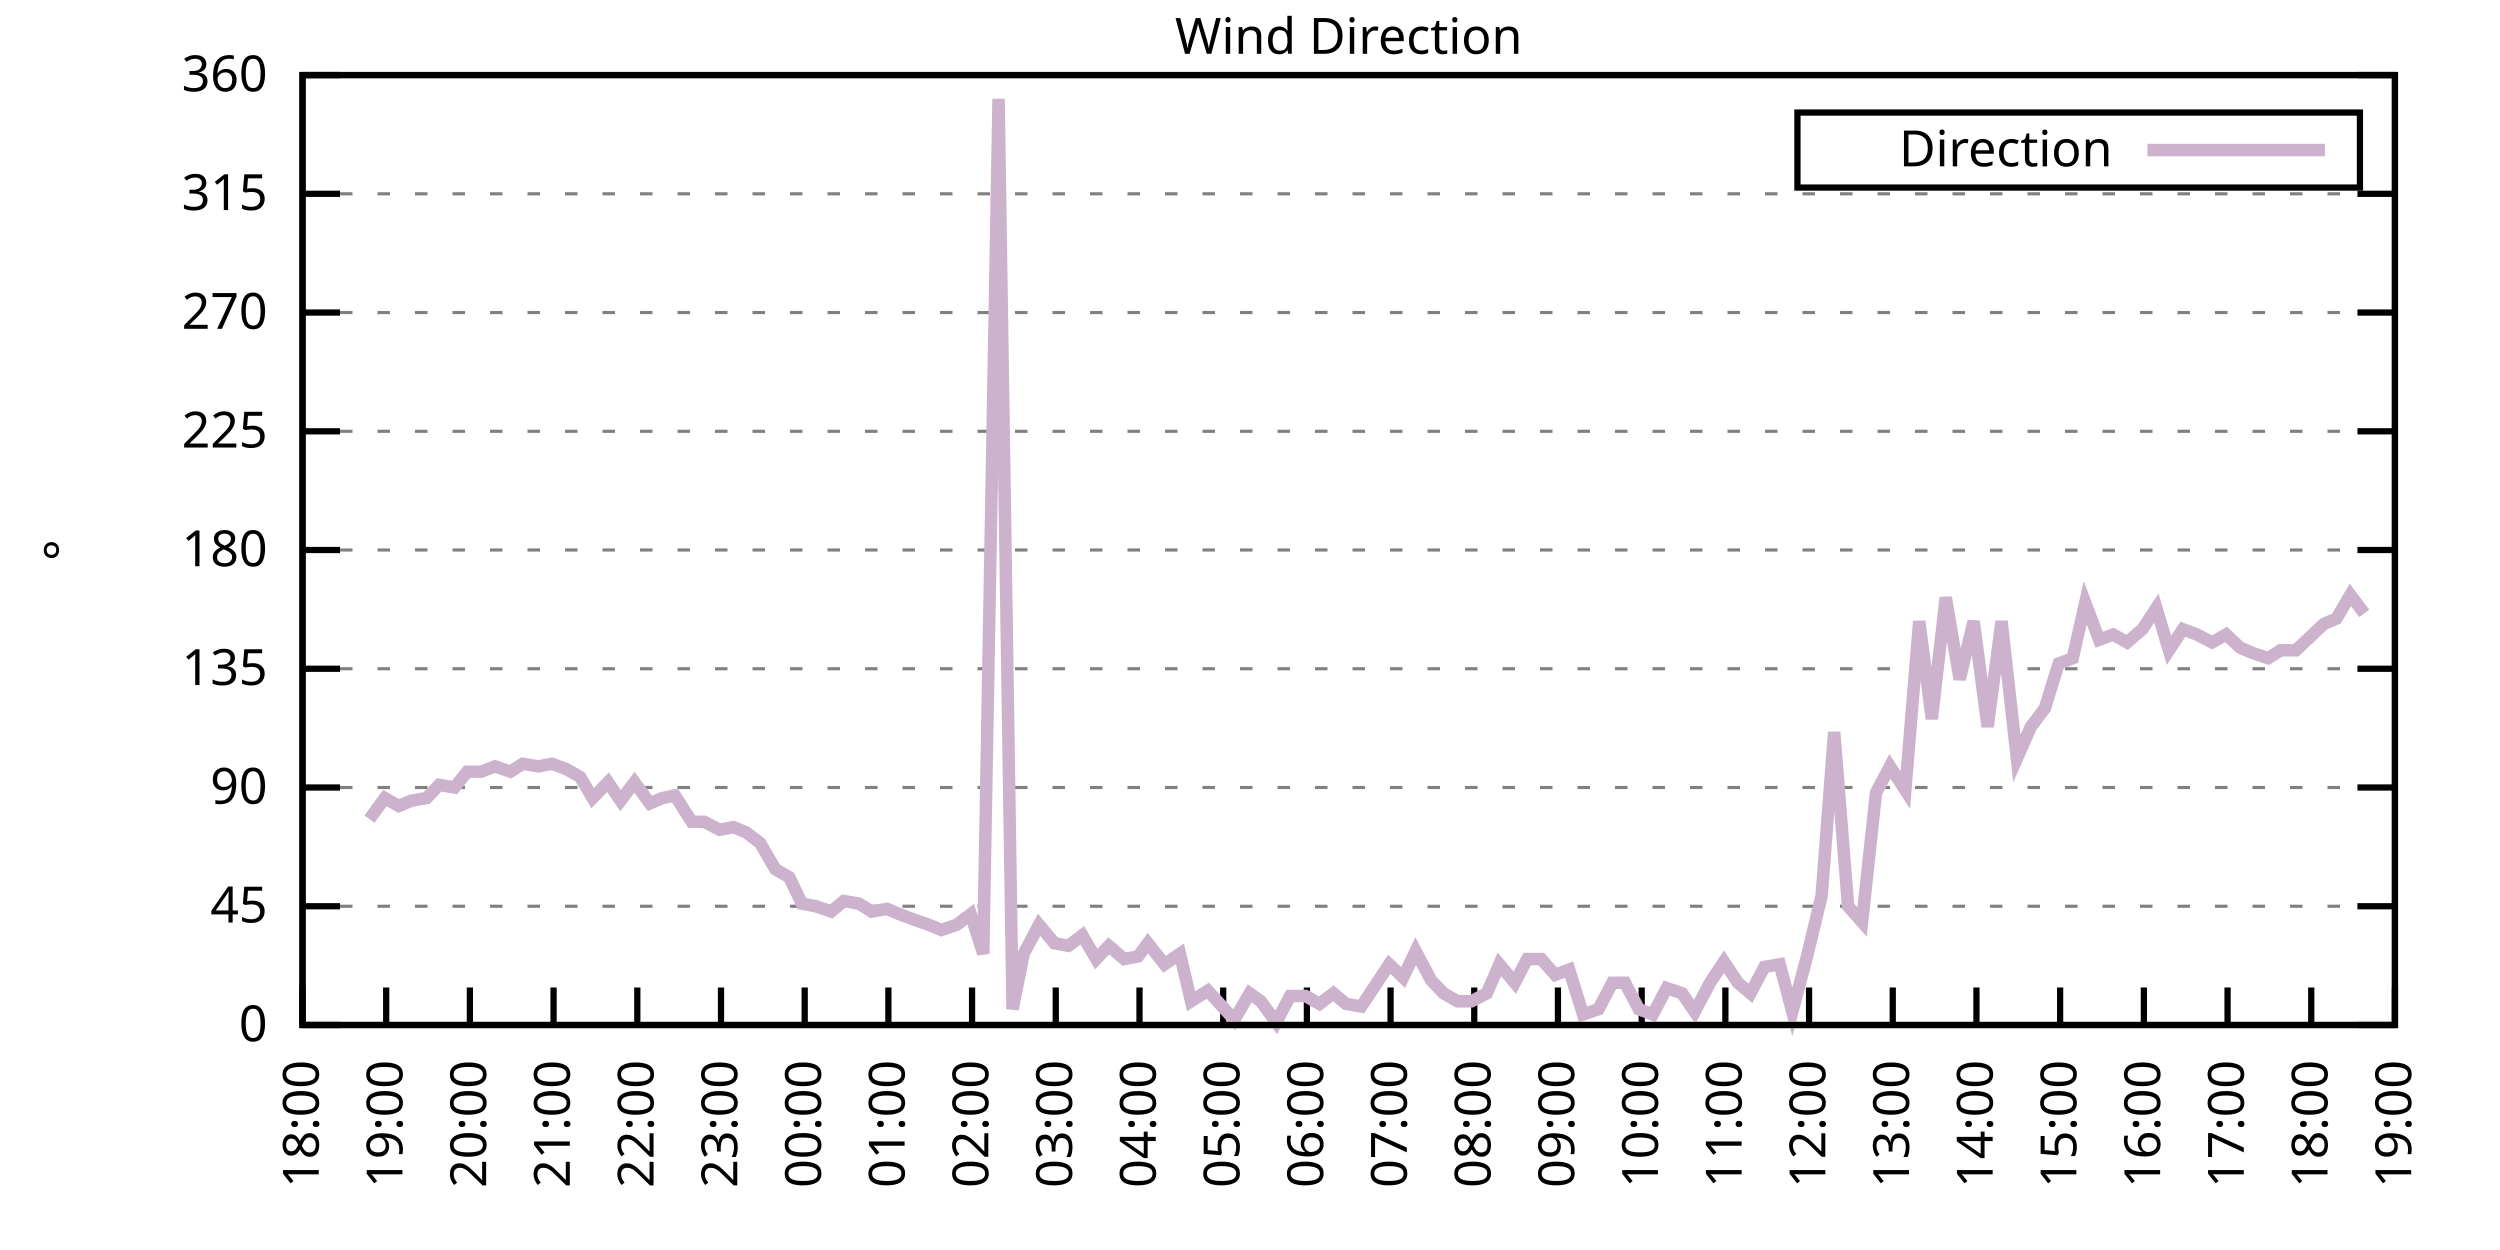
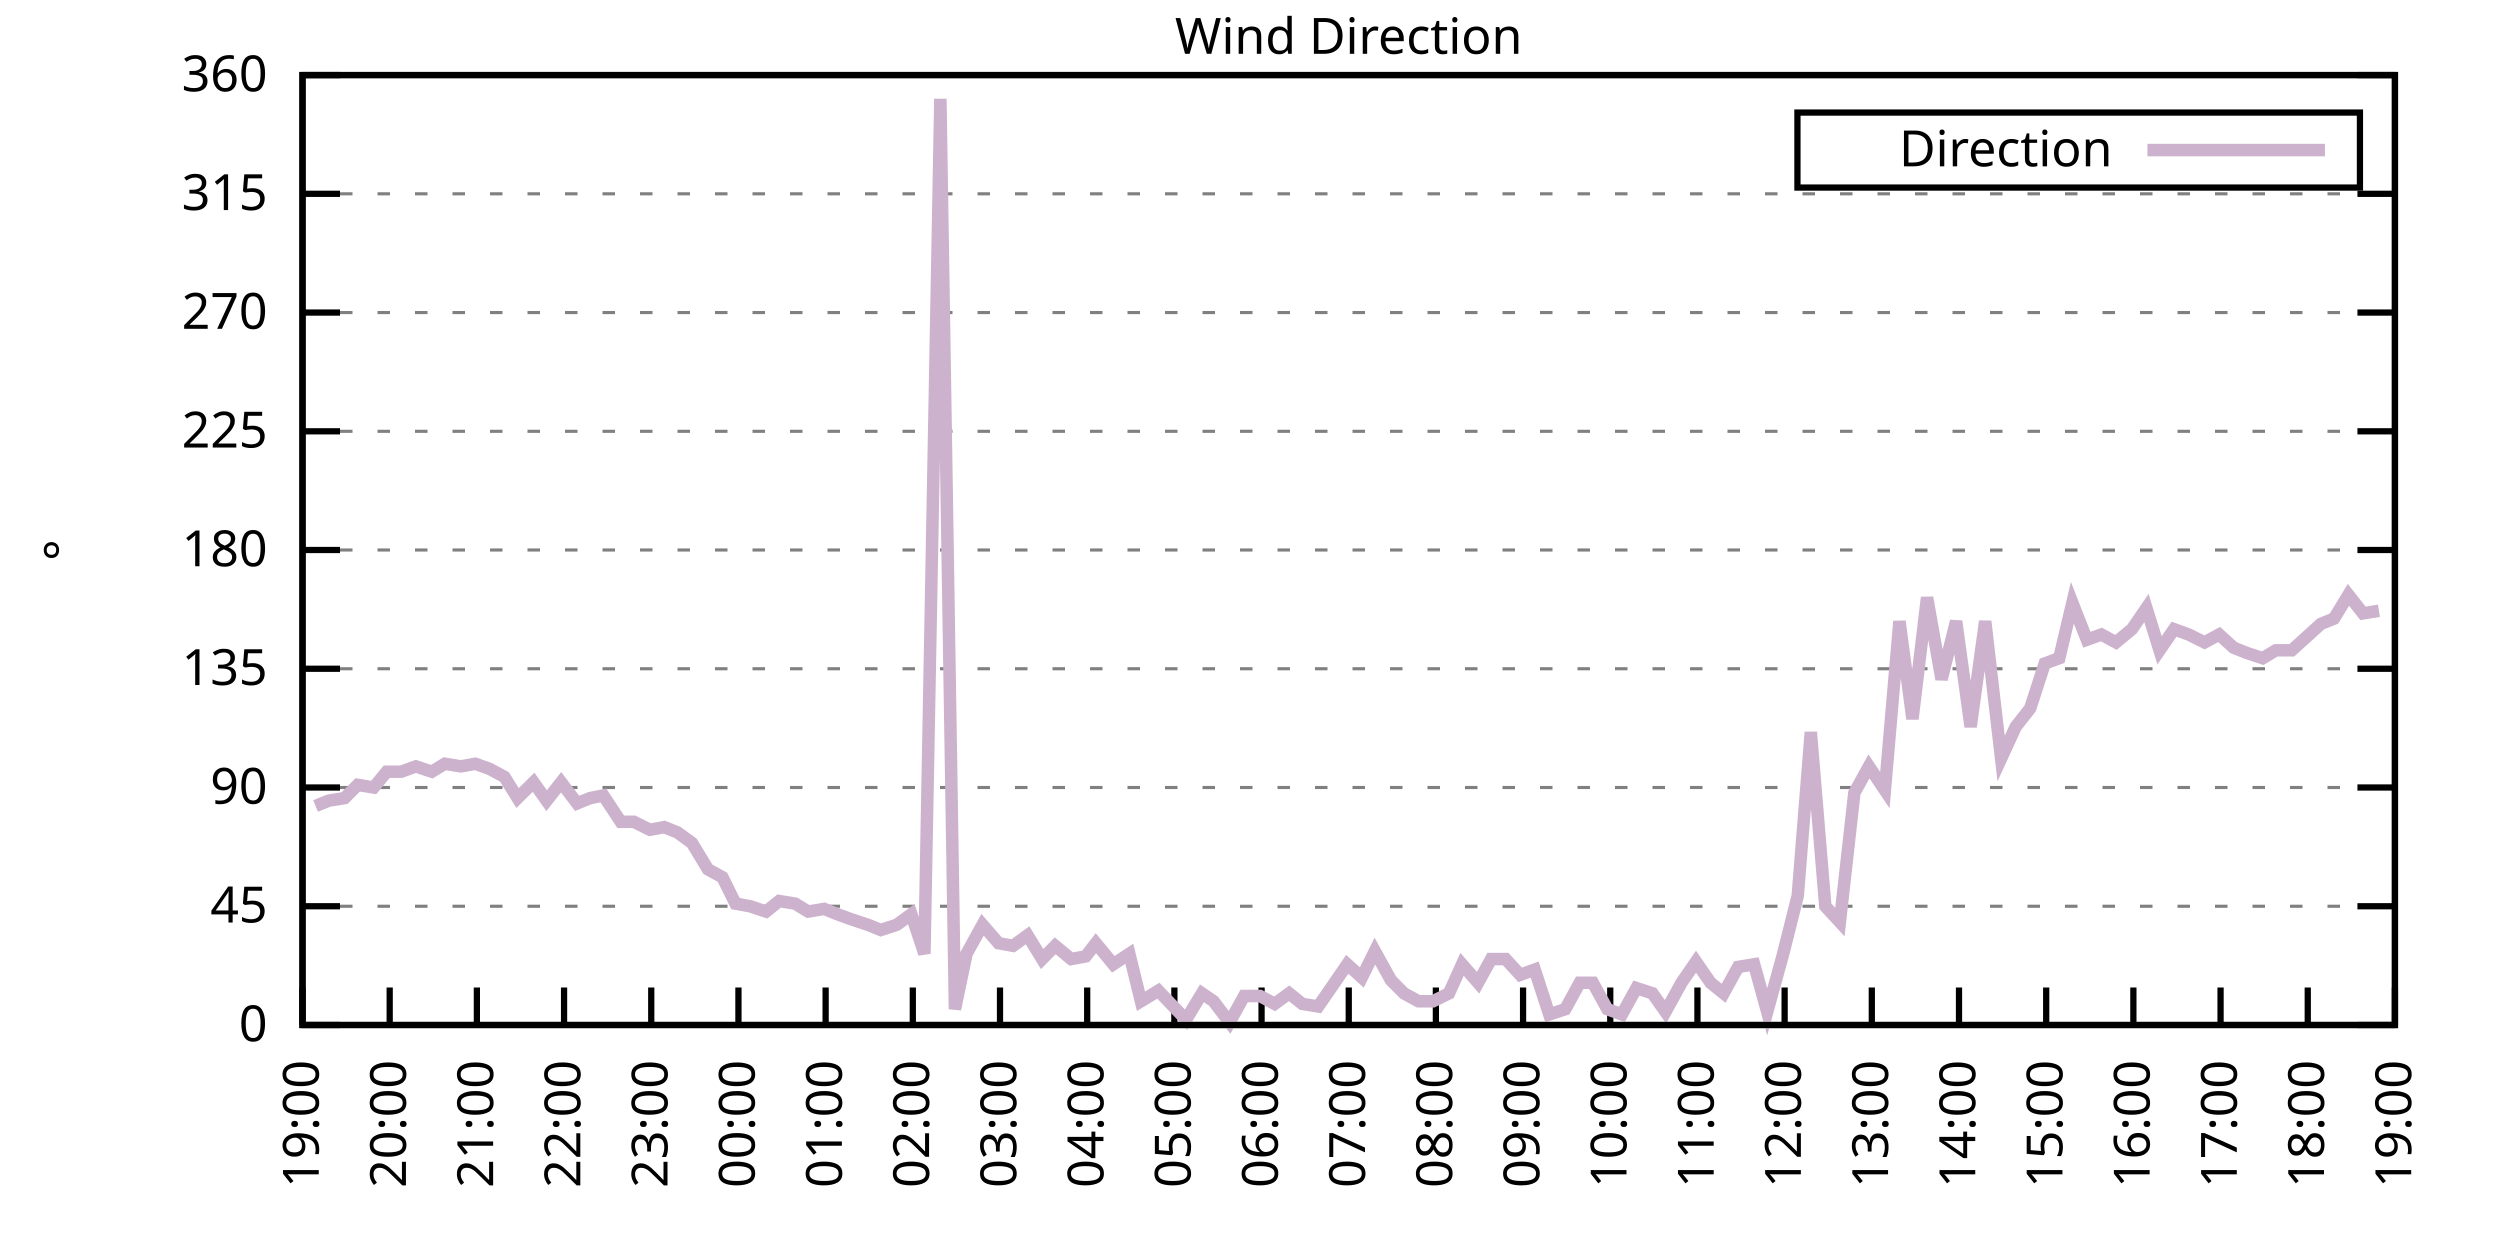
<svg xmlns="http://www.w3.org/2000/svg" xmlns:xlink="http://www.w3.org/1999/xlink" width="400" height="200" viewBox="0 0 400 200">
  <g id="gnuplot_canvas">
    <rect x="0" y="0" width="400" height="200" fill="none" />
    <defs>
      <circle id="gpDot" r="0.5" stroke-width="0.5" stroke="currentColor" />
      <path id="gpPt0" stroke-width="0.333" stroke="currentColor" d="M-1,0 h2 M0,-1 v2" />
      <path id="gpPt1" stroke-width="0.333" stroke="currentColor" d="M-1,-1 L1,1 M1,-1 L-1,1" />
      <path id="gpPt2" stroke-width="0.333" stroke="currentColor" d="M-1,0 L1,0 M0,-1 L0,1 M-1,-1 L1,1 M-1,1 L1,-1" />
      <rect id="gpPt3" stroke-width="0.333" stroke="currentColor" x="-1" y="-1" width="2" height="2" />
      <rect id="gpPt4" stroke-width="0.333" stroke="currentColor" fill="currentColor" x="-1" y="-1" width="2" height="2" />
      <circle id="gpPt5" stroke-width="0.333" stroke="currentColor" cx="0" cy="0" r="1" />
      <use xlink:href="#gpPt5" id="gpPt6" fill="currentColor" stroke="none" />
      <path id="gpPt7" stroke-width="0.333" stroke="currentColor" d="M0,-1.33 L-1.33,0.67 L1.33,0.67 z" />
      <use xlink:href="#gpPt7" id="gpPt8" fill="currentColor" stroke="none" />
      <use xlink:href="#gpPt7" id="gpPt9" stroke="currentColor" transform="rotate(180)" />
      <use xlink:href="#gpPt9" id="gpPt10" fill="currentColor" stroke="none" />
      <use xlink:href="#gpPt3" id="gpPt11" stroke="currentColor" transform="rotate(45)" />
      <use xlink:href="#gpPt11" id="gpPt12" fill="currentColor" stroke="none" />
      <path id="gpPt13" stroke-width="0.333" stroke="currentColor" d="M0,1.330 L1.265,0.411 L0.782,-1.067 L-0.782,-1.076 L-1.265,0.411 z" />
      <use xlink:href="#gpPt13" id="gpPt14" fill="currentColor" stroke="none" />
      <filter id="textbox" filterUnits="objectBoundingBox" x="0" y="0" height="1" width="1">
        <feFlood flood-color="white" flood-opacity="1" result="bgnd" />
        <feComposite in="SourceGraphic" in2="bgnd" operator="atop" />
      </filter>
      <filter id="greybox" filterUnits="objectBoundingBox" x="0" y="0" height="1" width="1">
        <feFlood flood-color="lightgrey" flood-opacity="1" result="grey" />
        <feComposite in="SourceGraphic" in2="grey" operator="atop" />
      </filter>
    </defs>
    <g fill="none" color="white" stroke="currentColor" stroke-width="1.00" stroke-linecap="butt" stroke-linejoin="miter">
</g>
    <g fill="none" color="black" stroke="currentColor" stroke-width="1.00" stroke-linecap="butt" stroke-linejoin="miter">
      <g stroke="none" shape-rendering="crispEdges">
        <polygon fill="rgb(255, 255, 255)" points="48.40,164.00 383.18,164.00 383.18,12.02 48.40,12.02 " />
      </g>
    </g>
    <g fill="none" color="black" stroke="currentColor" stroke-width="1.00" stroke-linecap="butt" stroke-linejoin="miter">
</g>
    <g fill="none" color="black" stroke="black" stroke-width="0.50" stroke-linecap="butt" stroke-linejoin="miter">
</g>
    <g fill="none" color="gray" stroke="currentColor" stroke-width="0.50" stroke-linecap="butt" stroke-linejoin="miter">
      <path stroke="gray" stroke-dasharray="2,4" class="gridline" d="M48.40,164.00 L383.19,164.00  " />
    </g>
    <g fill="none" color="gray" stroke="gray" stroke-width="1.00" stroke-linecap="butt" stroke-linejoin="miter">
</g>
    <g fill="none" color="black" stroke="currentColor" stroke-width="1.00" stroke-linecap="butt" stroke-linejoin="miter">
      <path stroke="black" d="M48.40,164.00 L54.40,164.00 M383.19,164.00 L377.19,164.00  " />
      <g transform="translate(42.80,166.60)" stroke="none" fill="black" font-family="Sans" font-size="8.00" text-anchor="end">
        <text>
          <tspan font-family="Sans"> 0</tspan>
        </text>
      </g>
    </g>
    <g fill="none" color="black" stroke="currentColor" stroke-width="1.00" stroke-linecap="butt" stroke-linejoin="miter">
</g>
    <g fill="none" color="black" stroke="black" stroke-width="0.50" stroke-linecap="butt" stroke-linejoin="miter">
</g>
    <g fill="none" color="gray" stroke="currentColor" stroke-width="0.50" stroke-linecap="butt" stroke-linejoin="miter">
      <path stroke="gray" stroke-dasharray="2,4" class="gridline" d="M48.40,145.00 L383.19,145.00  " />
    </g>
    <g fill="none" color="gray" stroke="gray" stroke-width="1.00" stroke-linecap="butt" stroke-linejoin="miter">
</g>
    <g fill="none" color="black" stroke="currentColor" stroke-width="1.00" stroke-linecap="butt" stroke-linejoin="miter">
      <path stroke="black" d="M48.40,145.00 L54.40,145.00 M383.19,145.00 L377.19,145.00  " />
      <g transform="translate(42.80,147.60)" stroke="none" fill="black" font-family="Sans" font-size="8.00" text-anchor="end">
        <text>
          <tspan font-family="Sans"> 45</tspan>
        </text>
      </g>
    </g>
    <g fill="none" color="black" stroke="currentColor" stroke-width="1.00" stroke-linecap="butt" stroke-linejoin="miter">
</g>
    <g fill="none" color="black" stroke="black" stroke-width="0.50" stroke-linecap="butt" stroke-linejoin="miter">
</g>
    <g fill="none" color="gray" stroke="currentColor" stroke-width="0.50" stroke-linecap="butt" stroke-linejoin="miter">
      <path stroke="gray" stroke-dasharray="2,4" class="gridline" d="M48.40,126.00 L383.19,126.00  " />
    </g>
    <g fill="none" color="gray" stroke="gray" stroke-width="1.00" stroke-linecap="butt" stroke-linejoin="miter">
</g>
    <g fill="none" color="black" stroke="currentColor" stroke-width="1.00" stroke-linecap="butt" stroke-linejoin="miter">
      <path stroke="black" d="M48.40,126.00 L54.40,126.00 M383.19,126.00 L377.19,126.00  " />
      <g transform="translate(42.80,128.60)" stroke="none" fill="black" font-family="Sans" font-size="8.00" text-anchor="end">
        <text>
          <tspan font-family="Sans"> 90</tspan>
        </text>
      </g>
    </g>
    <g fill="none" color="black" stroke="currentColor" stroke-width="1.00" stroke-linecap="butt" stroke-linejoin="miter">
</g>
    <g fill="none" color="black" stroke="black" stroke-width="0.50" stroke-linecap="butt" stroke-linejoin="miter">
</g>
    <g fill="none" color="gray" stroke="currentColor" stroke-width="0.50" stroke-linecap="butt" stroke-linejoin="miter">
      <path stroke="gray" stroke-dasharray="2,4" class="gridline" d="M48.40,107.00 L383.19,107.00  " />
    </g>
    <g fill="none" color="gray" stroke="gray" stroke-width="1.00" stroke-linecap="butt" stroke-linejoin="miter">
</g>
    <g fill="none" color="black" stroke="currentColor" stroke-width="1.00" stroke-linecap="butt" stroke-linejoin="miter">
      <path stroke="black" d="M48.40,107.00 L54.40,107.00 M383.19,107.00 L377.19,107.00  " />
      <g transform="translate(42.80,109.60)" stroke="none" fill="black" font-family="Sans" font-size="8.00" text-anchor="end">
        <text>
          <tspan font-family="Sans"> 135</tspan>
        </text>
      </g>
    </g>
    <g fill="none" color="black" stroke="currentColor" stroke-width="1.00" stroke-linecap="butt" stroke-linejoin="miter">
</g>
    <g fill="none" color="black" stroke="black" stroke-width="0.50" stroke-linecap="butt" stroke-linejoin="miter">
</g>
    <g fill="none" color="gray" stroke="currentColor" stroke-width="0.50" stroke-linecap="butt" stroke-linejoin="miter">
      <path stroke="gray" stroke-dasharray="2,4" class="gridline" d="M48.40,88.00 L383.19,88.00  " />
    </g>
    <g fill="none" color="gray" stroke="gray" stroke-width="1.00" stroke-linecap="butt" stroke-linejoin="miter">
</g>
    <g fill="none" color="black" stroke="currentColor" stroke-width="1.00" stroke-linecap="butt" stroke-linejoin="miter">
      <path stroke="black" d="M48.40,88.00 L54.40,88.00 M383.19,88.00 L377.19,88.00  " />
      <g transform="translate(42.80,90.60)" stroke="none" fill="black" font-family="Sans" font-size="8.00" text-anchor="end">
        <text>
          <tspan font-family="Sans"> 180</tspan>
        </text>
      </g>
    </g>
    <g fill="none" color="black" stroke="currentColor" stroke-width="1.00" stroke-linecap="butt" stroke-linejoin="miter">
</g>
    <g fill="none" color="black" stroke="black" stroke-width="0.50" stroke-linecap="butt" stroke-linejoin="miter">
</g>
    <g fill="none" color="gray" stroke="currentColor" stroke-width="0.50" stroke-linecap="butt" stroke-linejoin="miter">
      <path stroke="gray" stroke-dasharray="2,4" class="gridline" d="M48.40,69.01 L383.19,69.01  " />
    </g>
    <g fill="none" color="gray" stroke="gray" stroke-width="1.00" stroke-linecap="butt" stroke-linejoin="miter">
</g>
    <g fill="none" color="black" stroke="currentColor" stroke-width="1.00" stroke-linecap="butt" stroke-linejoin="miter">
      <path stroke="black" d="M48.40,69.01 L54.40,69.01 M383.19,69.01 L377.19,69.01  " />
      <g transform="translate(42.80,71.61)" stroke="none" fill="black" font-family="Sans" font-size="8.00" text-anchor="end">
        <text>
          <tspan font-family="Sans"> 225</tspan>
        </text>
      </g>
    </g>
    <g fill="none" color="black" stroke="currentColor" stroke-width="1.00" stroke-linecap="butt" stroke-linejoin="miter">
</g>
    <g fill="none" color="black" stroke="black" stroke-width="0.50" stroke-linecap="butt" stroke-linejoin="miter">
</g>
    <g fill="none" color="gray" stroke="currentColor" stroke-width="0.50" stroke-linecap="butt" stroke-linejoin="miter">
      <path stroke="gray" stroke-dasharray="2,4" class="gridline" d="M48.40,50.01 L383.19,50.01  " />
    </g>
    <g fill="none" color="gray" stroke="gray" stroke-width="1.00" stroke-linecap="butt" stroke-linejoin="miter">
</g>
    <g fill="none" color="black" stroke="currentColor" stroke-width="1.00" stroke-linecap="butt" stroke-linejoin="miter">
      <path stroke="black" d="M48.40,50.01 L54.40,50.01 M383.19,50.01 L377.19,50.01  " />
      <g transform="translate(42.80,52.61)" stroke="none" fill="black" font-family="Sans" font-size="8.00" text-anchor="end">
        <text>
          <tspan font-family="Sans"> 270</tspan>
        </text>
      </g>
    </g>
    <g fill="none" color="black" stroke="currentColor" stroke-width="1.00" stroke-linecap="butt" stroke-linejoin="miter">
</g>
    <g fill="none" color="black" stroke="black" stroke-width="0.50" stroke-linecap="butt" stroke-linejoin="miter">
</g>
    <g fill="none" color="gray" stroke="currentColor" stroke-width="0.50" stroke-linecap="butt" stroke-linejoin="miter">
      <path stroke="gray" stroke-dasharray="2,4" class="gridline" d="M48.40,31.01 L383.19,31.01  " />
    </g>
    <g fill="none" color="gray" stroke="gray" stroke-width="1.00" stroke-linecap="butt" stroke-linejoin="miter">
</g>
    <g fill="none" color="black" stroke="currentColor" stroke-width="1.00" stroke-linecap="butt" stroke-linejoin="miter">
      <path stroke="black" d="M48.40,31.01 L54.40,31.01 M383.19,31.01 L377.19,31.01  " />
      <g transform="translate(42.80,33.61)" stroke="none" fill="black" font-family="Sans" font-size="8.00" text-anchor="end">
        <text>
          <tspan font-family="Sans"> 315</tspan>
        </text>
      </g>
    </g>
    <g fill="none" color="black" stroke="currentColor" stroke-width="1.00" stroke-linecap="butt" stroke-linejoin="miter">
</g>
    <g fill="none" color="black" stroke="black" stroke-width="0.50" stroke-linecap="butt" stroke-linejoin="miter">
</g>
    <g fill="none" color="gray" stroke="currentColor" stroke-width="0.50" stroke-linecap="butt" stroke-linejoin="miter">
      <path stroke="gray" stroke-dasharray="2,4" class="gridline" d="M48.40,12.01 L383.19,12.01  " />
    </g>
    <g fill="none" color="gray" stroke="gray" stroke-width="1.00" stroke-linecap="butt" stroke-linejoin="miter">
</g>
    <g fill="none" color="black" stroke="currentColor" stroke-width="1.00" stroke-linecap="butt" stroke-linejoin="miter">
      <path stroke="black" d="M48.40,12.01 L54.40,12.01 M383.19,12.01 L377.19,12.01  " />
      <g transform="translate(42.80,14.61)" stroke="none" fill="black" font-family="Sans" font-size="8.00" text-anchor="end">
        <text>
          <tspan font-family="Sans"> 360</tspan>
        </text>
      </g>
    </g>
    <g fill="none" color="black" stroke="currentColor" stroke-width="1.00" stroke-linecap="butt" stroke-linejoin="miter">
      <path stroke="black" d="M48.40,164.00 L48.40,158.00  " />
      <g transform="translate(51.00,169.60) rotate(270.00)" stroke="none" fill="black" font-family="Sans" font-size="8.00" text-anchor="end">
        <text>
-           <tspan font-family="Sans">18:00</tspan>
-         </text>
-       </g>
-     </g>
-     <g fill="none" color="black" stroke="currentColor" stroke-width="1.00" stroke-linecap="butt" stroke-linejoin="miter">
-       <path stroke="black" d="M61.79,164.00 L61.79,158.00  " />
-       <g transform="translate(64.39,169.60) rotate(270.00)" stroke="none" fill="black" font-family="Sans" font-size="8.00" text-anchor="end">
-         <text>
          <tspan font-family="Sans">19:00</tspan>
        </text>
      </g>
    </g>
    <g fill="none" color="black" stroke="currentColor" stroke-width="1.00" stroke-linecap="butt" stroke-linejoin="miter">
-       <path stroke="black" d="M75.18,164.00 L75.18,158.00  " />
-       <g transform="translate(77.78,169.60) rotate(270.00)" stroke="none" fill="black" font-family="Sans" font-size="8.00" text-anchor="end">
+       <path stroke="black" d="M62.35,164.00 L62.35,158.00  " />
+       <g transform="translate(64.95,169.60) rotate(270.00)" stroke="none" fill="black" font-family="Sans" font-size="8.00" text-anchor="end">
        <text>
          <tspan font-family="Sans">20:00</tspan>
        </text>
      </g>
    </g>
    <g fill="none" color="black" stroke="currentColor" stroke-width="1.00" stroke-linecap="butt" stroke-linejoin="miter">
-       <path stroke="black" d="M88.57,164.00 L88.57,158.00  " />
-       <g transform="translate(91.17,169.60) rotate(270.00)" stroke="none" fill="black" font-family="Sans" font-size="8.00" text-anchor="end">
+       <path stroke="black" d="M76.30,164.00 L76.30,158.00  " />
+       <g transform="translate(78.90,169.60) rotate(270.00)" stroke="none" fill="black" font-family="Sans" font-size="8.00" text-anchor="end">
        <text>
          <tspan font-family="Sans">21:00</tspan>
        </text>
      </g>
    </g>
    <g fill="none" color="black" stroke="currentColor" stroke-width="1.00" stroke-linecap="butt" stroke-linejoin="miter">
-       <path stroke="black" d="M101.97,164.00 L101.97,158.00  " />
-       <g transform="translate(104.57,169.60) rotate(270.00)" stroke="none" fill="black" font-family="Sans" font-size="8.00" text-anchor="end">
+       <path stroke="black" d="M90.25,164.00 L90.25,158.00  " />
+       <g transform="translate(92.85,169.60) rotate(270.00)" stroke="none" fill="black" font-family="Sans" font-size="8.00" text-anchor="end">
        <text>
          <tspan font-family="Sans">22:00</tspan>
        </text>
      </g>
    </g>
    <g fill="none" color="black" stroke="currentColor" stroke-width="1.00" stroke-linecap="butt" stroke-linejoin="miter">
-       <path stroke="black" d="M115.36,164.00 L115.36,158.00  " />
-       <g transform="translate(117.96,169.60) rotate(270.00)" stroke="none" fill="black" font-family="Sans" font-size="8.00" text-anchor="end">
+       <path stroke="black" d="M104.20,164.00 L104.20,158.00  " />
+       <g transform="translate(106.80,169.60) rotate(270.00)" stroke="none" fill="black" font-family="Sans" font-size="8.00" text-anchor="end">
        <text>
          <tspan font-family="Sans">23:00</tspan>
        </text>
      </g>
    </g>
    <g fill="none" color="black" stroke="currentColor" stroke-width="1.00" stroke-linecap="butt" stroke-linejoin="miter">
-       <path stroke="black" d="M128.75,164.00 L128.75,158.00  " />
-       <g transform="translate(131.35,169.60) rotate(270.00)" stroke="none" fill="black" font-family="Sans" font-size="8.00" text-anchor="end">
+       <path stroke="black" d="M118.15,164.00 L118.15,158.00  " />
+       <g transform="translate(120.75,169.60) rotate(270.00)" stroke="none" fill="black" font-family="Sans" font-size="8.00" text-anchor="end">
        <text>
          <tspan font-family="Sans">00:00</tspan>
        </text>
      </g>
    </g>
    <g fill="none" color="black" stroke="currentColor" stroke-width="1.00" stroke-linecap="butt" stroke-linejoin="miter">
-       <path stroke="black" d="M142.14,164.00 L142.14,158.00  " />
-       <g transform="translate(144.74,169.60) rotate(270.00)" stroke="none" fill="black" font-family="Sans" font-size="8.00" text-anchor="end">
+       <path stroke="black" d="M132.10,164.00 L132.10,158.00  " />
+       <g transform="translate(134.70,169.60) rotate(270.00)" stroke="none" fill="black" font-family="Sans" font-size="8.00" text-anchor="end">
        <text>
          <tspan font-family="Sans">01:00</tspan>
        </text>
      </g>
    </g>
    <g fill="none" color="black" stroke="currentColor" stroke-width="1.00" stroke-linecap="butt" stroke-linejoin="miter">
-       <path stroke="black" d="M155.53,164.00 L155.53,158.00  " />
-       <g transform="translate(158.13,169.60) rotate(270.00)" stroke="none" fill="black" font-family="Sans" font-size="8.00" text-anchor="end">
+       <path stroke="black" d="M146.05,164.00 L146.05,158.00  " />
+       <g transform="translate(148.65,169.60) rotate(270.00)" stroke="none" fill="black" font-family="Sans" font-size="8.00" text-anchor="end">
        <text>
          <tspan font-family="Sans">02:00</tspan>
        </text>
      </g>
    </g>
    <g fill="none" color="black" stroke="currentColor" stroke-width="1.00" stroke-linecap="butt" stroke-linejoin="miter">
-       <path stroke="black" d="M168.92,164.00 L168.92,158.00  " />
-       <g transform="translate(171.52,169.60) rotate(270.00)" stroke="none" fill="black" font-family="Sans" font-size="8.00" text-anchor="end">
+       <path stroke="black" d="M160.00,164.00 L160.00,158.00  " />
+       <g transform="translate(162.60,169.60) rotate(270.00)" stroke="none" fill="black" font-family="Sans" font-size="8.00" text-anchor="end">
        <text>
          <tspan font-family="Sans">03:00</tspan>
        </text>
      </g>
    </g>
    <g fill="none" color="black" stroke="currentColor" stroke-width="1.00" stroke-linecap="butt" stroke-linejoin="miter">
-       <path stroke="black" d="M182.32,164.00 L182.32,158.00  " />
-       <g transform="translate(184.92,169.60) rotate(270.00)" stroke="none" fill="black" font-family="Sans" font-size="8.00" text-anchor="end">
+       <path stroke="black" d="M173.95,164.00 L173.95,158.00  " />
+       <g transform="translate(176.55,169.60) rotate(270.00)" stroke="none" fill="black" font-family="Sans" font-size="8.00" text-anchor="end">
        <text>
          <tspan font-family="Sans">04:00</tspan>
        </text>
      </g>
    </g>
    <g fill="none" color="black" stroke="currentColor" stroke-width="1.00" stroke-linecap="butt" stroke-linejoin="miter">
-       <path stroke="black" d="M195.71,164.00 L195.71,158.00  " />
-       <g transform="translate(198.31,169.60) rotate(270.00)" stroke="none" fill="black" font-family="Sans" font-size="8.00" text-anchor="end">
+       <path stroke="black" d="M187.90,164.00 L187.90,158.00  " />
+       <g transform="translate(190.50,169.60) rotate(270.00)" stroke="none" fill="black" font-family="Sans" font-size="8.00" text-anchor="end">
        <text>
          <tspan font-family="Sans">05:00</tspan>
        </text>
      </g>
    </g>
    <g fill="none" color="black" stroke="currentColor" stroke-width="1.00" stroke-linecap="butt" stroke-linejoin="miter">
-       <path stroke="black" d="M209.10,164.00 L209.10,158.00  " />
-       <g transform="translate(211.70,169.60) rotate(270.00)" stroke="none" fill="black" font-family="Sans" font-size="8.00" text-anchor="end">
+       <path stroke="black" d="M201.85,164.00 L201.85,158.00  " />
+       <g transform="translate(204.45,169.60) rotate(270.00)" stroke="none" fill="black" font-family="Sans" font-size="8.00" text-anchor="end">
        <text>
          <tspan font-family="Sans">06:00</tspan>
        </text>
      </g>
    </g>
    <g fill="none" color="black" stroke="currentColor" stroke-width="1.00" stroke-linecap="butt" stroke-linejoin="miter">
-       <path stroke="black" d="M222.49,164.00 L222.49,158.00  " />
-       <g transform="translate(225.09,169.60) rotate(270.00)" stroke="none" fill="black" font-family="Sans" font-size="8.00" text-anchor="end">
+       <path stroke="black" d="M215.80,164.00 L215.80,158.00  " />
+       <g transform="translate(218.40,169.60) rotate(270.00)" stroke="none" fill="black" font-family="Sans" font-size="8.00" text-anchor="end">
        <text>
          <tspan font-family="Sans">07:00</tspan>
        </text>
      </g>
    </g>
    <g fill="none" color="black" stroke="currentColor" stroke-width="1.00" stroke-linecap="butt" stroke-linejoin="miter">
-       <path stroke="black" d="M235.88,164.00 L235.88,158.00  " />
-       <g transform="translate(238.48,169.60) rotate(270.00)" stroke="none" fill="black" font-family="Sans" font-size="8.00" text-anchor="end">
+       <path stroke="black" d="M229.74,164.00 L229.74,158.00  " />
+       <g transform="translate(232.34,169.60) rotate(270.00)" stroke="none" fill="black" font-family="Sans" font-size="8.00" text-anchor="end">
        <text>
          <tspan font-family="Sans">08:00</tspan>
        </text>
      </g>
    </g>
    <g fill="none" color="black" stroke="currentColor" stroke-width="1.00" stroke-linecap="butt" stroke-linejoin="miter">
-       <path stroke="black" d="M249.27,164.00 L249.27,158.00  " />
-       <g transform="translate(251.87,169.60) rotate(270.00)" stroke="none" fill="black" font-family="Sans" font-size="8.00" text-anchor="end">
+       <path stroke="black" d="M243.69,164.00 L243.69,158.00  " />
+       <g transform="translate(246.29,169.60) rotate(270.00)" stroke="none" fill="black" font-family="Sans" font-size="8.00" text-anchor="end">
        <text>
          <tspan font-family="Sans">09:00</tspan>
        </text>
      </g>
    </g>
    <g fill="none" color="black" stroke="currentColor" stroke-width="1.00" stroke-linecap="butt" stroke-linejoin="miter">
-       <path stroke="black" d="M262.67,164.00 L262.67,158.00  " />
-       <g transform="translate(265.27,169.60) rotate(270.00)" stroke="none" fill="black" font-family="Sans" font-size="8.00" text-anchor="end">
+       <path stroke="black" d="M257.64,164.00 L257.64,158.00  " />
+       <g transform="translate(260.24,169.60) rotate(270.00)" stroke="none" fill="black" font-family="Sans" font-size="8.00" text-anchor="end">
        <text>
          <tspan font-family="Sans">10:00</tspan>
        </text>
      </g>
    </g>
    <g fill="none" color="black" stroke="currentColor" stroke-width="1.00" stroke-linecap="butt" stroke-linejoin="miter">
-       <path stroke="black" d="M276.06,164.00 L276.06,158.00  " />
-       <g transform="translate(278.66,169.60) rotate(270.00)" stroke="none" fill="black" font-family="Sans" font-size="8.00" text-anchor="end">
+       <path stroke="black" d="M271.59,164.00 L271.59,158.00  " />
+       <g transform="translate(274.19,169.60) rotate(270.00)" stroke="none" fill="black" font-family="Sans" font-size="8.00" text-anchor="end">
        <text>
          <tspan font-family="Sans">11:00</tspan>
        </text>
      </g>
    </g>
    <g fill="none" color="black" stroke="currentColor" stroke-width="1.00" stroke-linecap="butt" stroke-linejoin="miter">
-       <path stroke="black" d="M289.45,164.00 L289.45,158.00  " />
-       <g transform="translate(292.05,169.60) rotate(270.00)" stroke="none" fill="black" font-family="Sans" font-size="8.00" text-anchor="end">
+       <path stroke="black" d="M285.54,164.00 L285.54,158.00  " />
+       <g transform="translate(288.14,169.60) rotate(270.00)" stroke="none" fill="black" font-family="Sans" font-size="8.00" text-anchor="end">
        <text>
          <tspan font-family="Sans">12:00</tspan>
        </text>
      </g>
    </g>
    <g fill="none" color="black" stroke="currentColor" stroke-width="1.00" stroke-linecap="butt" stroke-linejoin="miter">
-       <path stroke="black" d="M302.84,164.00 L302.84,158.00  " />
-       <g transform="translate(305.44,169.60) rotate(270.00)" stroke="none" fill="black" font-family="Sans" font-size="8.00" text-anchor="end">
+       <path stroke="black" d="M299.49,164.00 L299.49,158.00  " />
+       <g transform="translate(302.09,169.60) rotate(270.00)" stroke="none" fill="black" font-family="Sans" font-size="8.00" text-anchor="end">
        <text>
          <tspan font-family="Sans">13:00</tspan>
        </text>
      </g>
    </g>
    <g fill="none" color="black" stroke="currentColor" stroke-width="1.00" stroke-linecap="butt" stroke-linejoin="miter">
-       <path stroke="black" d="M316.23,164.00 L316.23,158.00  " />
-       <g transform="translate(318.83,169.60) rotate(270.00)" stroke="none" fill="black" font-family="Sans" font-size="8.00" text-anchor="end">
+       <path stroke="black" d="M313.44,164.00 L313.44,158.00  " />
+       <g transform="translate(316.04,169.60) rotate(270.00)" stroke="none" fill="black" font-family="Sans" font-size="8.00" text-anchor="end">
        <text>
          <tspan font-family="Sans">14:00</tspan>
        </text>
      </g>
    </g>
    <g fill="none" color="black" stroke="currentColor" stroke-width="1.00" stroke-linecap="butt" stroke-linejoin="miter">
-       <path stroke="black" d="M329.62,164.00 L329.62,158.00  " />
-       <g transform="translate(332.22,169.60) rotate(270.00)" stroke="none" fill="black" font-family="Sans" font-size="8.00" text-anchor="end">
+       <path stroke="black" d="M327.39,164.00 L327.39,158.00  " />
+       <g transform="translate(329.99,169.60) rotate(270.00)" stroke="none" fill="black" font-family="Sans" font-size="8.00" text-anchor="end">
        <text>
          <tspan font-family="Sans">15:00</tspan>
        </text>
      </g>
    </g>
    <g fill="none" color="black" stroke="currentColor" stroke-width="1.00" stroke-linecap="butt" stroke-linejoin="miter">
-       <path stroke="black" d="M343.02,164.00 L343.02,158.00  " />
-       <g transform="translate(345.62,169.60) rotate(270.00)" stroke="none" fill="black" font-family="Sans" font-size="8.00" text-anchor="end">
+       <path stroke="black" d="M341.34,164.00 L341.34,158.00  " />
+       <g transform="translate(343.94,169.60) rotate(270.00)" stroke="none" fill="black" font-family="Sans" font-size="8.00" text-anchor="end">
        <text>
          <tspan font-family="Sans">16:00</tspan>
        </text>
      </g>
    </g>
    <g fill="none" color="black" stroke="currentColor" stroke-width="1.00" stroke-linecap="butt" stroke-linejoin="miter">
-       <path stroke="black" d="M356.41,164.00 L356.41,158.00  " />
-       <g transform="translate(359.01,169.60) rotate(270.00)" stroke="none" fill="black" font-family="Sans" font-size="8.00" text-anchor="end">
+       <path stroke="black" d="M355.29,164.00 L355.29,158.00  " />
+       <g transform="translate(357.89,169.60) rotate(270.00)" stroke="none" fill="black" font-family="Sans" font-size="8.00" text-anchor="end">
        <text>
          <tspan font-family="Sans">17:00</tspan>
        </text>
      </g>
    </g>
    <g fill="none" color="black" stroke="currentColor" stroke-width="1.00" stroke-linecap="butt" stroke-linejoin="miter">
-       <path stroke="black" d="M369.80,164.00 L369.80,158.00  " />
-       <g transform="translate(372.40,169.60) rotate(270.00)" stroke="none" fill="black" font-family="Sans" font-size="8.00" text-anchor="end">
+       <path stroke="black" d="M369.24,164.00 L369.24,158.00  " />
+       <g transform="translate(371.84,169.60) rotate(270.00)" stroke="none" fill="black" font-family="Sans" font-size="8.00" text-anchor="end">
        <text>
          <tspan font-family="Sans">18:00</tspan>
        </text>
      </g>
    </g>
    <g fill="none" color="black" stroke="currentColor" stroke-width="1.00" stroke-linecap="butt" stroke-linejoin="miter">
      <path stroke="black" d="M383.19,164.00 L383.19,158.00  " />
      <g transform="translate(385.79,169.60) rotate(270.00)" stroke="none" fill="black" font-family="Sans" font-size="8.00" text-anchor="end">
        <text>
          <tspan font-family="Sans">19:00</tspan>
        </text>
      </g>
    </g>
    <g fill="none" color="black" stroke="currentColor" stroke-width="1.00" stroke-linecap="butt" stroke-linejoin="miter">
</g>
    <g fill="none" color="black" stroke="currentColor" stroke-width="1.00" stroke-linecap="butt" stroke-linejoin="miter">
      <path stroke="black" d="M48.40,12.01 L48.40,164.00 L383.19,164.00 L383.19,12.01 L48.40,12.01 Z  " />
    </g>
    <g fill="none" color="black" stroke="currentColor" stroke-width="1.00" stroke-linecap="butt" stroke-linejoin="miter">
</g>
    <g fill="none" color="black" stroke="currentColor" stroke-width="1.00" stroke-linecap="butt" stroke-linejoin="miter">
      <path stroke="black" d="M287.59,30.01 L287.59,18.01 L377.59,18.01 L377.59,30.01 L287.59,30.01 Z  " />
    </g>
    <g id="Wind_direction_plot_1">
      <g fill="none" color="white" stroke="black" stroke-width="2.00" stroke-linecap="butt" stroke-linejoin="miter">
</g>
      <g fill="none" color="black" stroke="currentColor" stroke-width="2.00" stroke-linecap="butt" stroke-linejoin="miter">
        <g transform="translate(337.99,26.61)" stroke="none" fill="black" font-family="Sans" font-size="8.00" text-anchor="end">
          <text>
            <tspan font-family="Sans">Direction</tspan>
          </text>
        </g>
      </g>
      <g fill="none" color="black" stroke="currentColor" stroke-width="2.00" stroke-linecap="butt" stroke-linejoin="miter">
-         <path stroke="rgb(204, 178, 204)" d="M343.59,24.01 L371.99,24.01 M59.11,131.07 L61.57,127.69 L63.80,128.96 L65.81,128.11 L68.26,127.69 L70.27,125.58   L72.73,126.00 L74.74,123.47 L76.97,123.47 L79.20,122.62 L81.66,123.47 L83.66,122.20 L86.12,122.62 L88.35,122.20   L90.58,123.05 L92.82,124.31 L94.82,127.69 L97.28,125.16 L99.29,128.11 L101.52,125.16 L103.98,128.54 L105.98,127.69   L107.99,127.27 L110.67,131.49 L112.68,131.49 L115.13,132.76 L117.37,132.34 L119.38,133.18 L121.61,134.87 L124.06,139.09   L126.29,140.36 L128.30,144.58 L130.54,145.00 L132.99,145.85 L135.00,144.16 L137.45,144.58 L139.46,145.85 L141.92,145.42   L143.93,146.27 L146.16,147.11 L148.61,147.96 L150.62,148.80 L153.08,147.96 L155.31,146.27 L157.32,152.60 L159.77,15.81   L162.01,161.47 L163.79,152.60 L166.25,147.96 L168.70,150.91 L170.93,151.33 L173.17,149.65 L175.40,153.45 L177.41,151.33   L179.86,153.45 L182.09,153.02 L183.66,150.91 L186.33,154.29 L188.79,152.60 L190.57,160.20 L193.25,158.51 L197.49,163.16   L199.95,158.93 L201.73,160.20 L204.19,163.58 L206.42,159.36 L208.88,159.36 L211.11,160.62 L213.34,158.93 L215.35,160.62   L217.80,161.04 L220.04,157.67 L222.27,154.29 L224.50,156.40 L226.51,152.18 L228.96,156.82 L230.97,158.93 L233.20,160.20   L235.44,160.20 L237.89,158.93 L239.90,154.29 L242.36,157.24 L244.36,153.45 L246.60,153.45 L248.83,155.98 L251.06,155.13   L253.29,162.31 L255.75,161.47 L257.98,157.24 L259.99,157.24 L262.22,161.47 L264.45,162.31 L266.68,158.09 L269.14,158.93   L271.15,161.89 L273.60,157.24 L275.83,153.87 L278.07,157.24 L280.07,158.93 L282.31,154.71 L284.76,154.29 L286.77,161.89   L289.23,152.60 L291.46,143.31 L293.47,117.14 L295.70,145.00 L297.93,147.53 L300.16,126.85 L302.39,122.62 L304.85,126.42   L307.08,99.40 L309.09,115.03 L311.32,95.60 L313.55,108.69 L315.79,99.40 L318.02,116.29 L320.25,99.40 L322.70,121.36   L324.94,116.29 L327.17,113.34 L329.40,106.16 L331.63,105.31 L333.64,96.45 L335.87,102.36 L338.10,101.52 L340.34,102.78   L342.79,100.67 L345.02,97.29 L347.03,104.05 L349.26,100.67 L351.50,101.52 L353.95,102.78 L356.18,101.52 L358.42,103.63   L360.42,104.47 L362.88,105.31 L364.89,104.05 L367.34,104.05 L369.58,101.94 L371.81,99.83 L373.82,98.98 L376.05,95.18   L378.28,98.14  " />
+         <path stroke="rgb(204, 178, 204)" d="M343.59,24.01 L371.99,24.01 M50.49,128.96 L52.58,128.11 L55.14,127.69 L57.23,125.58 L59.79,126.00 L61.88,123.47   L64.21,123.47 L66.53,122.62 L69.09,123.47 L71.18,122.20 L73.74,122.62 L76.07,122.20 L78.39,123.05 L80.72,124.31   L82.81,127.69 L85.37,125.16 L87.46,128.11 L89.78,125.16 L92.34,128.54 L94.43,127.69 L96.53,127.27 L99.32,131.49   L101.41,131.49 L103.97,132.76 L106.29,132.34 L108.38,133.18 L110.71,134.87 L113.27,139.09 L115.59,140.36 L117.68,144.58   L120.01,145.00 L122.57,145.85 L124.66,144.16 L127.22,144.58 L129.31,145.85 L131.87,145.42 L133.96,146.27 L136.28,147.11   L138.84,147.96 L140.93,148.80 L143.49,147.96 L145.81,146.27 L147.91,152.60 L150.46,15.81 L152.79,161.47 L154.65,152.60   L157.21,147.96 L159.76,150.91 L162.09,151.33 L164.41,149.65 L166.74,153.45 L168.83,151.33 L171.39,153.45 L173.71,153.02   L175.34,150.91 L178.13,154.29 L180.69,152.60 L182.55,160.20 L185.34,158.51 L189.76,163.16 L192.31,158.93 L194.17,160.20   L196.73,163.58 L199.06,159.36 L201.61,159.36 L203.94,160.62 L206.26,158.93 L208.36,160.62 L210.91,161.04 L213.24,157.67   L215.56,154.29 L217.89,156.40 L219.98,152.18 L222.54,156.82 L224.63,158.93 L226.95,160.20 L229.28,160.20 L231.84,158.93   L233.93,154.29 L236.49,157.24 L238.58,153.45 L240.90,153.45 L243.23,155.98 L245.55,155.13 L247.88,162.31 L250.44,161.47   L252.76,157.24 L254.85,157.24 L257.18,161.47 L259.50,162.31 L261.83,158.09 L264.39,158.93 L266.48,161.89 L269.04,157.24   L271.36,153.87 L273.69,157.24 L275.78,158.93 L278.10,154.71 L280.66,154.29 L282.75,161.89 L285.31,152.60 L287.64,143.31   L289.73,117.14 L292.05,145.00 L294.38,147.53 L296.70,126.85 L299.03,122.62 L301.58,126.42 L303.91,99.40 L306.00,115.03   L308.33,95.60 L310.65,108.69 L312.98,99.40 L315.30,116.29 L317.63,99.40 L320.18,121.36 L322.51,116.29 L324.83,113.34   L327.16,106.16 L329.48,105.31 L331.58,96.45 L333.90,102.36 L336.23,101.52 L338.55,102.78 L341.11,100.67 L343.43,97.29   L345.53,104.05 L347.85,100.67 L350.18,101.52 L352.73,102.78 L355.06,101.52 L357.38,103.63 L359.48,104.47 L362.03,105.31   L364.13,104.05 L366.68,104.05 L369.01,101.94 L371.33,99.83 L373.43,98.98 L375.75,95.18 L378.08,98.14 L380.63,97.72    " />
      </g>
    </g>
    <g fill="none" color="black" stroke="currentColor" stroke-width="2.00" stroke-linecap="butt" stroke-linejoin="miter">
</g>
    <g fill="none" color="black" stroke="black" stroke-width="1.00" stroke-linecap="butt" stroke-linejoin="miter">
</g>
    <g fill="none" color="black" stroke="currentColor" stroke-width="1.00" stroke-linecap="butt" stroke-linejoin="miter">
      <path stroke="black" d="M48.40,12.01 L48.40,164.00 L383.19,164.00 L383.19,12.01 L48.40,12.01 Z  " />
      <g transform="translate(12.80,88.01) rotate(270.00)" stroke="none" fill="black" font-family="Sans" font-size="8.00" text-anchor="middle">
        <text>
          <tspan font-family="Sans">°</tspan>
        </text>
      </g>
    </g>
    <g fill="none" color="black" stroke="currentColor" stroke-width="1.00" stroke-linecap="butt" stroke-linejoin="miter">
</g>
    <g fill="none" color="black" stroke="currentColor" stroke-width="1.00" stroke-linecap="butt" stroke-linejoin="miter">
      <g transform="translate(215.79,8.61)" stroke="none" fill="black" font-family="Sans" font-size="8.00" text-anchor="middle">
        <text>
          <tspan font-family="Sans">Wind Direction</tspan>
        </text>
      </g>
    </g>
    <g fill="none" color="black" stroke="currentColor" stroke-width="1.00" stroke-linecap="butt" stroke-linejoin="miter">
</g>
  </g>
</svg>
